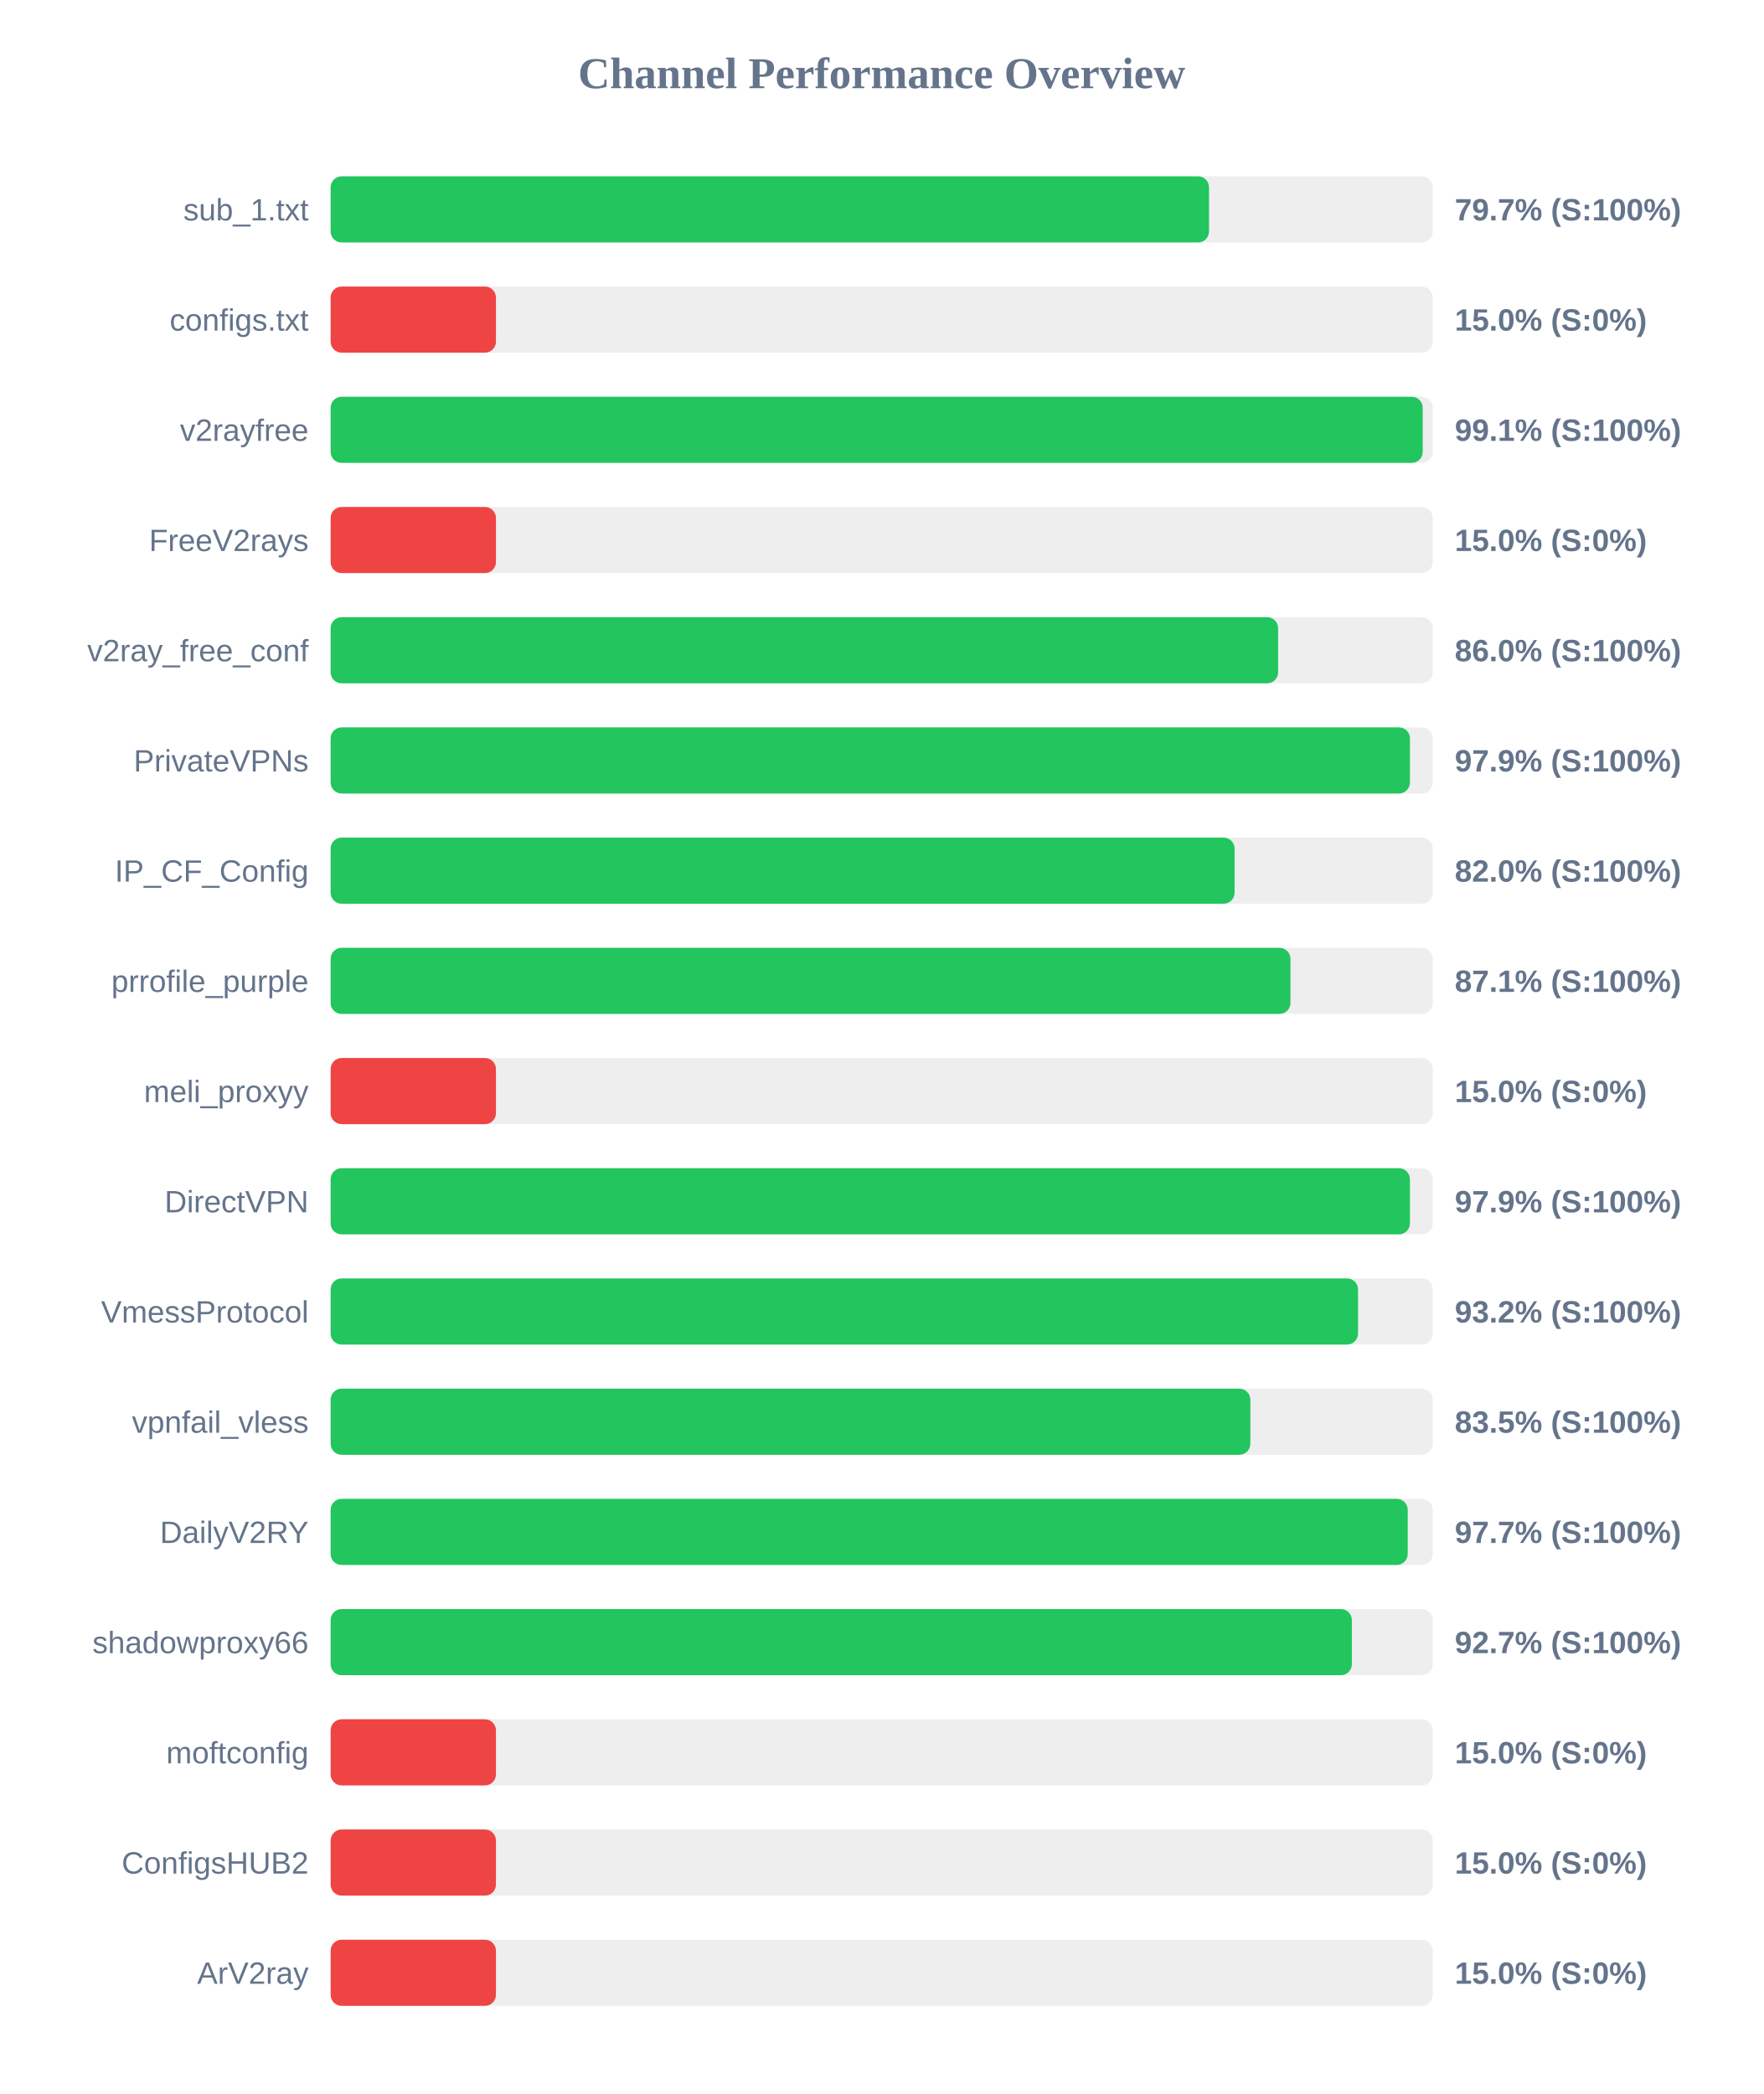
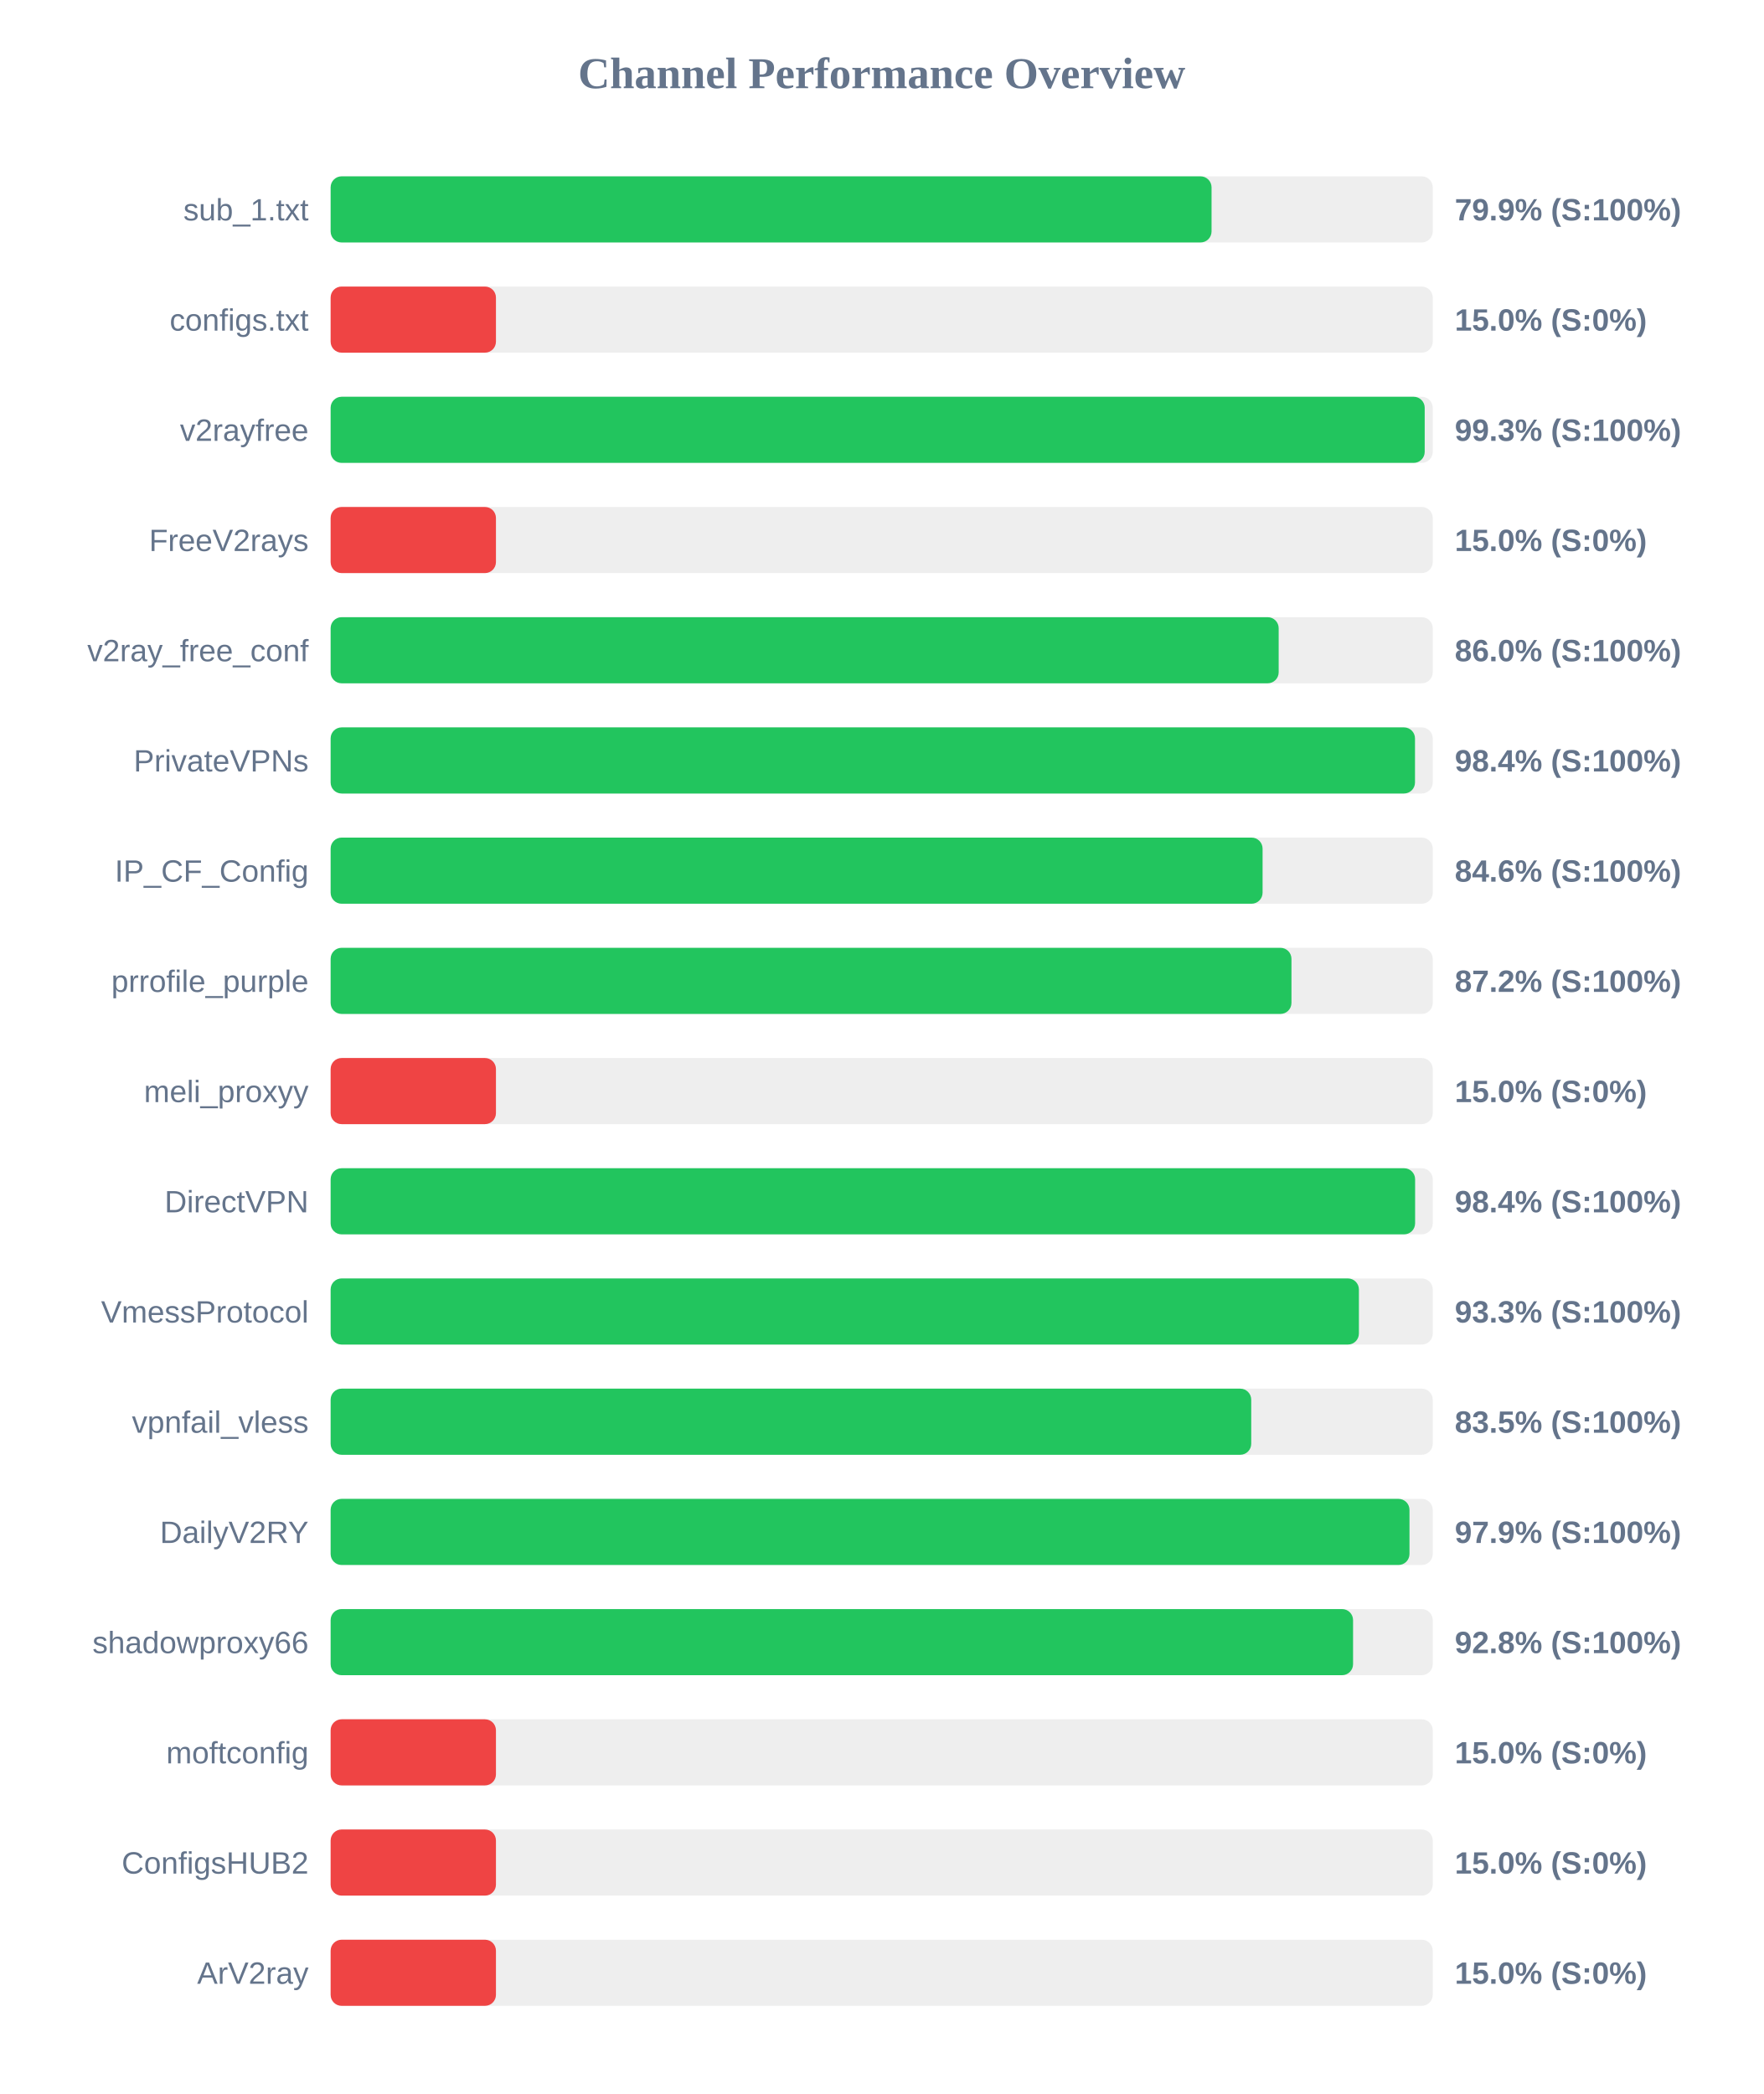
<svg xmlns="http://www.w3.org/2000/svg" width="800" height="950" version="1.1">
  <style>
        .row { font: 14px Arial; fill: #64748b; }
        .score { font: bold 14px Arial; fill: #64748b; }
    </style>
  <text x="400" y="40" text-anchor="middle" font-size="20px" font-weight="bold" fill="#64748b">Channel Performance Overview</text>
  <rect x="150" y="80" width="500" height="30" fill="#eee" rx="5" />
-   <rect x="150" y="80" width="398.5" height="30" fill="#22c55e" rx="5" />
+   <rect x="150" y="80" width="399.65" height="30" fill="#22c55e" rx="5" />
  <text x="140" y="100" text-anchor="end" class="row">sub_1.txt</text>
-   <text x="660" y="100" text-anchor="start" class="score">79.7% (S:100%)</text>
+   <text x="660" y="100" text-anchor="start" class="score">79.9% (S:100%)</text>
  <rect x="150" y="130" width="500" height="30" fill="#eee" rx="5" />
  <rect x="150" y="130" width="75.0" height="30" fill="#ef4444" rx="5" />
  <text x="140" y="150" text-anchor="end" class="row">configs.txt</text>
  <text x="660" y="150" text-anchor="start" class="score">15.0% (S:0%)</text>
  <rect x="150" y="180" width="500" height="30" fill="#eee" rx="5" />
-   <rect x="150" y="180" width="495.45" height="30" fill="#22c55e" rx="5" />
+   <rect x="150" y="180" width="496.35" height="30" fill="#22c55e" rx="5" />
  <text x="140" y="200" text-anchor="end" class="row">v2rayfree</text>
-   <text x="660" y="200" text-anchor="start" class="score">99.1% (S:100%)</text>
+   <text x="660" y="200" text-anchor="start" class="score">99.3% (S:100%)</text>
  <rect x="150" y="230" width="500" height="30" fill="#eee" rx="5" />
  <rect x="150" y="230" width="75.0" height="30" fill="#ef4444" rx="5" />
  <text x="140" y="250" text-anchor="end" class="row">FreeV2rays</text>
  <text x="660" y="250" text-anchor="start" class="score">15.0% (S:0%)</text>
  <rect x="150" y="280" width="500" height="30" fill="#eee" rx="5" />
-   <rect x="150" y="280" width="429.85" height="30" fill="#22c55e" rx="5" />
+   <rect x="150" y="280" width="430.1" height="30" fill="#22c55e" rx="5" />
  <text x="140" y="300" text-anchor="end" class="row">v2ray_free_conf</text>
  <text x="660" y="300" text-anchor="start" class="score">86.0% (S:100%)</text>
  <rect x="150" y="330" width="500" height="30" fill="#eee" rx="5" />
-   <rect x="150" y="330" width="489.65" height="30" fill="#22c55e" rx="5" />
+   <rect x="150" y="330" width="491.95" height="30" fill="#22c55e" rx="5" />
  <text x="140" y="350" text-anchor="end" class="row">PrivateVPNs</text>
-   <text x="660" y="350" text-anchor="start" class="score">97.9% (S:100%)</text>
+   <text x="660" y="350" text-anchor="start" class="score">98.4% (S:100%)</text>
  <rect x="150" y="380" width="500" height="30" fill="#eee" rx="5" />
-   <rect x="150" y="380" width="410.1" height="30" fill="#22c55e" rx="5" />
+   <rect x="150" y="380" width="422.8" height="30" fill="#22c55e" rx="5" />
  <text x="140" y="400" text-anchor="end" class="row">IP_CF_Config</text>
-   <text x="660" y="400" text-anchor="start" class="score">82.0% (S:100%)</text>
+   <text x="660" y="400" text-anchor="start" class="score">84.6% (S:100%)</text>
  <rect x="150" y="430" width="500" height="30" fill="#eee" rx="5" />
-   <rect x="150" y="430" width="435.45" height="30" fill="#22c55e" rx="5" />
+   <rect x="150" y="430" width="435.9" height="30" fill="#22c55e" rx="5" />
  <text x="140" y="450" text-anchor="end" class="row">prrofile_purple</text>
-   <text x="660" y="450" text-anchor="start" class="score">87.1% (S:100%)</text>
+   <text x="660" y="450" text-anchor="start" class="score">87.2% (S:100%)</text>
  <rect x="150" y="480" width="500" height="30" fill="#eee" rx="5" />
  <rect x="150" y="480" width="75.0" height="30" fill="#ef4444" rx="5" />
  <text x="140" y="500" text-anchor="end" class="row">meli_proxyy</text>
  <text x="660" y="500" text-anchor="start" class="score">15.0% (S:0%)</text>
  <rect x="150" y="530" width="500" height="30" fill="#eee" rx="5" />
-   <rect x="150" y="530" width="489.65" height="30" fill="#22c55e" rx="5" />
+   <rect x="150" y="530" width="492.0" height="30" fill="#22c55e" rx="5" />
  <text x="140" y="550" text-anchor="end" class="row">DirectVPN</text>
-   <text x="660" y="550" text-anchor="start" class="score">97.9% (S:100%)</text>
+   <text x="660" y="550" text-anchor="start" class="score">98.4% (S:100%)</text>
  <rect x="150" y="580" width="500" height="30" fill="#eee" rx="5" />
-   <rect x="150" y="580" width="466.1" height="30" fill="#22c55e" rx="5" />
+   <rect x="150" y="580" width="466.5" height="30" fill="#22c55e" rx="5" />
  <text x="140" y="600" text-anchor="end" class="row">VmessProtocol</text>
-   <text x="660" y="600" text-anchor="start" class="score">93.2% (S:100%)</text>
+   <text x="660" y="600" text-anchor="start" class="score">93.3% (S:100%)</text>
  <rect x="150" y="630" width="500" height="30" fill="#eee" rx="5" />
-   <rect x="150" y="630" width="417.25" height="30" fill="#22c55e" rx="5" />
+   <rect x="150" y="630" width="417.65" height="30" fill="#22c55e" rx="5" />
  <text x="140" y="650" text-anchor="end" class="row">vpnfail_vless</text>
  <text x="660" y="650" text-anchor="start" class="score">83.5% (S:100%)</text>
  <rect x="150" y="680" width="500" height="30" fill="#eee" rx="5" />
-   <rect x="150" y="680" width="488.65" height="30" fill="#22c55e" rx="5" />
+   <rect x="150" y="680" width="489.45" height="30" fill="#22c55e" rx="5" />
  <text x="140" y="700" text-anchor="end" class="row">DailyV2RY</text>
-   <text x="660" y="700" text-anchor="start" class="score">97.7% (S:100%)</text>
+   <text x="660" y="700" text-anchor="start" class="score">97.9% (S:100%)</text>
  <rect x="150" y="730" width="500" height="30" fill="#eee" rx="5" />
-   <rect x="150" y="730" width="463.3" height="30" fill="#22c55e" rx="5" />
+   <rect x="150" y="730" width="463.85" height="30" fill="#22c55e" rx="5" />
  <text x="140" y="750" text-anchor="end" class="row">shadowproxy66</text>
-   <text x="660" y="750" text-anchor="start" class="score">92.7% (S:100%)</text>
+   <text x="660" y="750" text-anchor="start" class="score">92.8% (S:100%)</text>
  <rect x="150" y="780" width="500" height="30" fill="#eee" rx="5" />
  <rect x="150" y="780" width="75.0" height="30" fill="#ef4444" rx="5" />
  <text x="140" y="800" text-anchor="end" class="row">moftconfig</text>
  <text x="660" y="800" text-anchor="start" class="score">15.0% (S:0%)</text>
  <rect x="150" y="830" width="500" height="30" fill="#eee" rx="5" />
  <rect x="150" y="830" width="75.0" height="30" fill="#ef4444" rx="5" />
  <text x="140" y="850" text-anchor="end" class="row">ConfigsHUB2</text>
  <text x="660" y="850" text-anchor="start" class="score">15.0% (S:0%)</text>
  <rect x="150" y="880" width="500" height="30" fill="#eee" rx="5" />
  <rect x="150" y="880" width="75.0" height="30" fill="#ef4444" rx="5" />
  <text x="140" y="900" text-anchor="end" class="row">ArV2ray</text>
  <text x="660" y="900" text-anchor="start" class="score">15.0% (S:0%)</text>
</svg>
